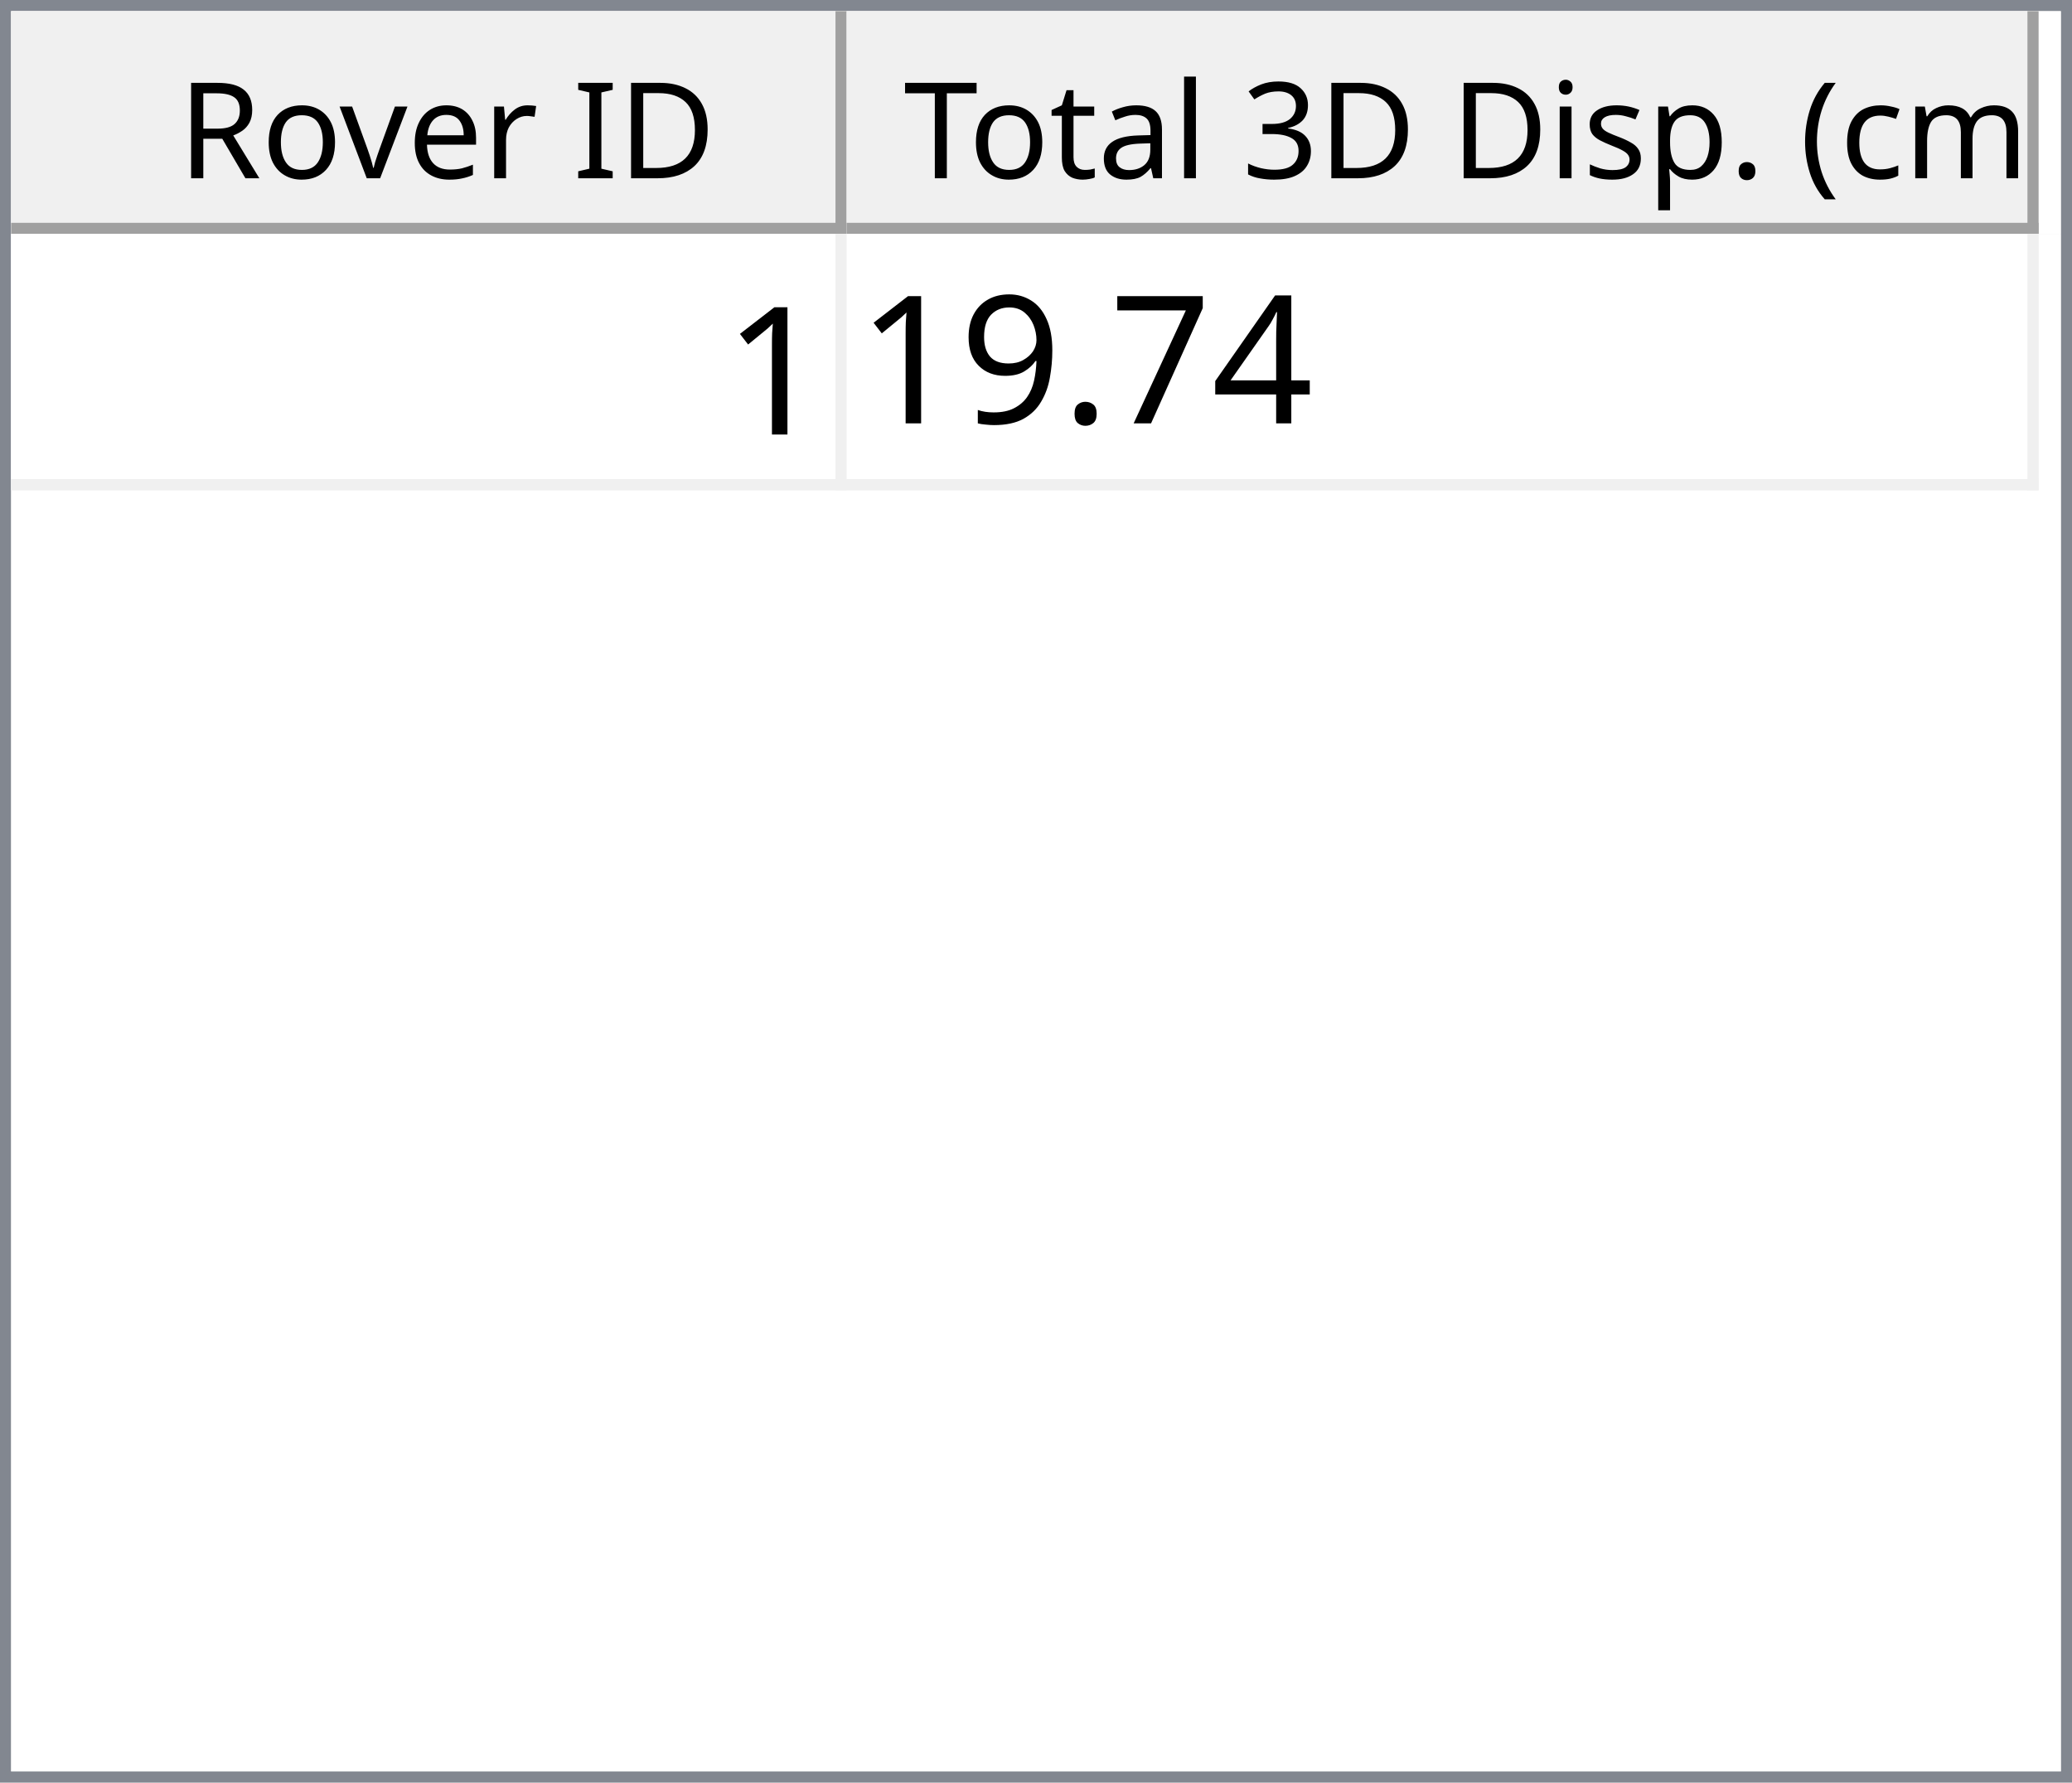
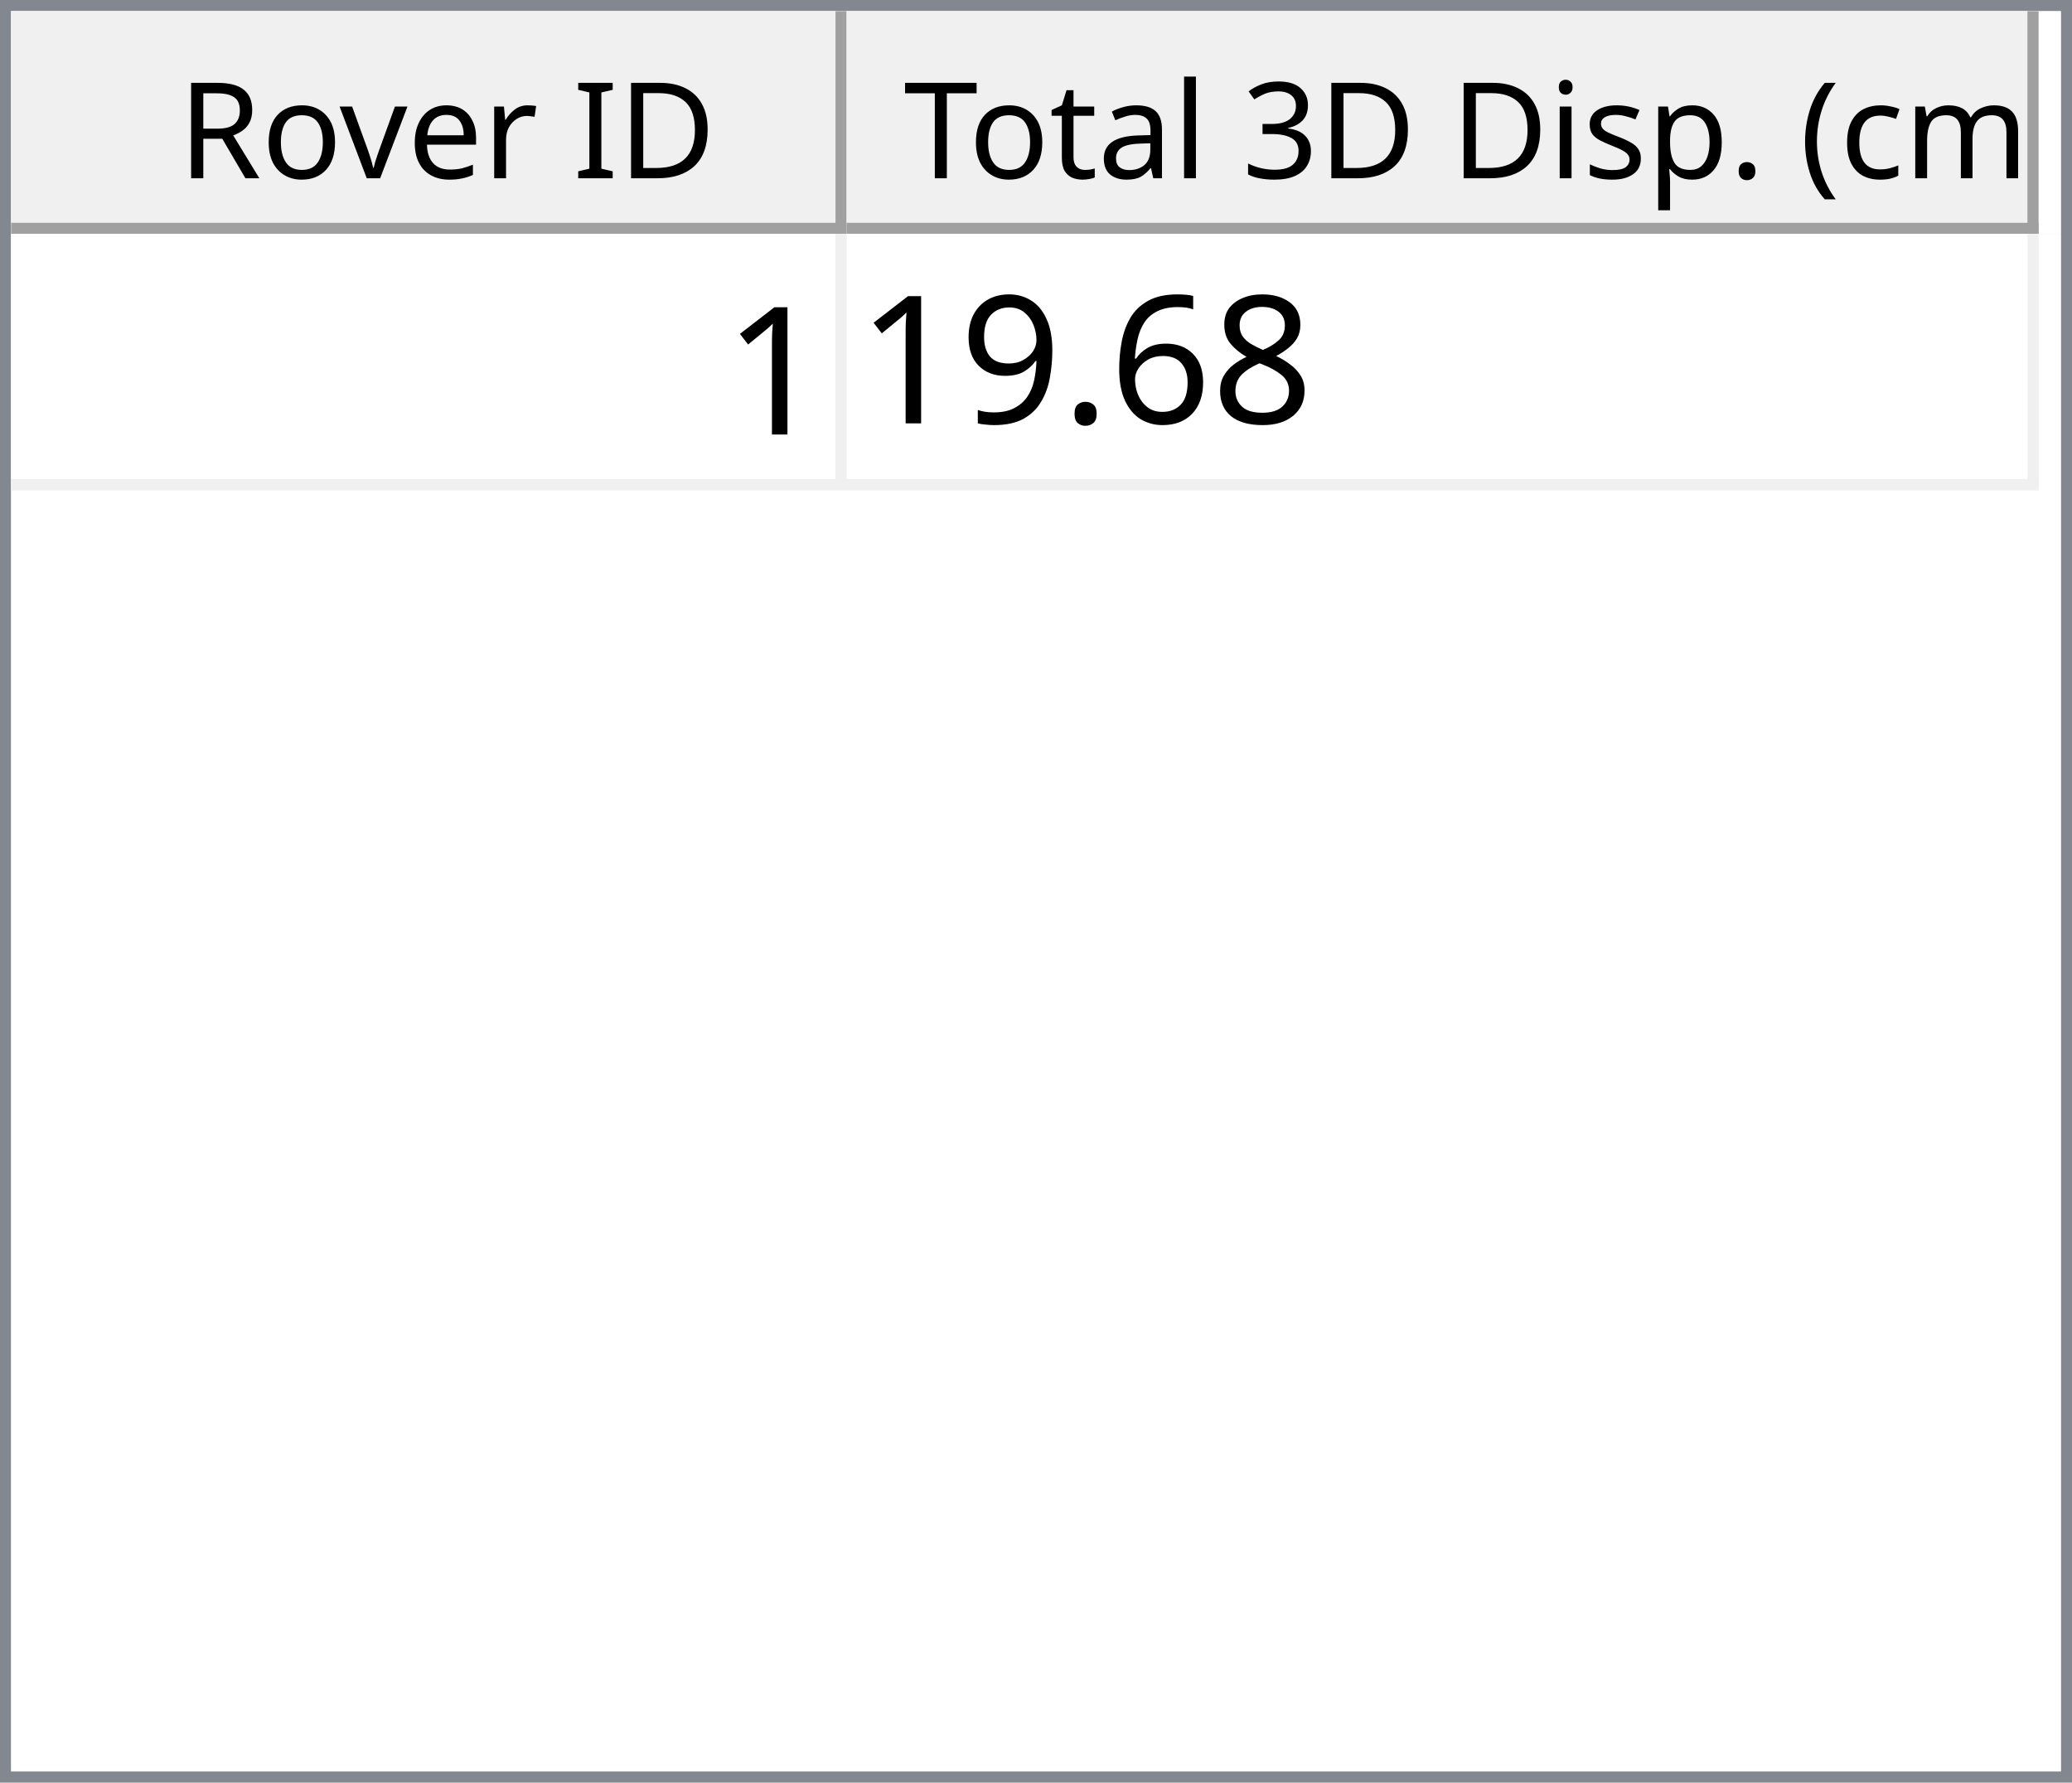
<svg xmlns="http://www.w3.org/2000/svg" style="fill-opacity:1; color-rendering:auto; color-interpolation:auto; text-rendering:auto; stroke:black; stroke-linecap:square; stroke-miterlimit:10; shape-rendering:auto; stroke-opacity:1; fill:black; stroke-dasharray:none; font-weight:normal; stroke-width:1; font-family:'Dialog'; font-style:normal; stroke-linejoin:miter; font-size:12px; stroke-dashoffset:0; image-rendering:auto;" width="186" height="160">
  <defs id="genericDefs" />
  <g>
    <defs id="defs1">
      <clipPath clipPathUnits="userSpaceOnUse" id="clipPath1">
        <path d="M0 0 L186 0 L186 160 L0 160 L0 0 Z" />
      </clipPath>
      <clipPath clipPathUnits="userSpaceOnUse" id="clipPath2">
        <path d="M0 0 L0 160 L186 160 L186 0 Z" />
      </clipPath>
      <clipPath clipPathUnits="userSpaceOnUse" id="clipPath3">
        <path d="M0 0 L0 20 L184 20 L184 0 Z" />
      </clipPath>
      <clipPath clipPathUnits="userSpaceOnUse" id="clipPath4">
        <path d="M0 0 L0 20 L75 20 L75 0 Z" />
      </clipPath>
      <clipPath clipPathUnits="userSpaceOnUse" id="clipPath5">
        <path d="M1 1 L1 19 L74 19 L74 1 Z" />
      </clipPath>
      <clipPath clipPathUnits="userSpaceOnUse" id="clipPath6">
        <path d="M0 0 L0 18 L73 18 L73 0 Z" />
      </clipPath>
      <clipPath clipPathUnits="userSpaceOnUse" id="clipPath7">
        <path d="M-0.5 -0.5 L-0.5 19.5 L74.5 19.5 L74.5 -0.5 Z" />
      </clipPath>
      <clipPath clipPathUnits="userSpaceOnUse" id="clipPath8">
        <path d="M0 0 L0 20 L107 20 L107 0 Z" />
      </clipPath>
      <clipPath clipPathUnits="userSpaceOnUse" id="clipPath9">
        <path d="M1 1 L1 19 L106 19 L106 1 Z" />
      </clipPath>
      <clipPath clipPathUnits="userSpaceOnUse" id="clipPath10">
        <path d="M0 0 L0 18 L105 18 L105 0 Z" />
      </clipPath>
      <clipPath clipPathUnits="userSpaceOnUse" id="clipPath11">
        <path d="M-0.5 -0.5 L-0.5 19.5 L106.5 19.5 L106.5 -0.5 Z" />
      </clipPath>
      <clipPath clipPathUnits="userSpaceOnUse" id="clipPath12">
        <path d="M0 0 L0 138 L184 138 L184 0 Z" />
      </clipPath>
      <clipPath clipPathUnits="userSpaceOnUse" id="clipPath13">
        <path d="M0 0 L0 23 L182 23 L182 0 Z" />
      </clipPath>
      <clipPath clipPathUnits="userSpaceOnUse" id="clipPath14">
        <path d="M-0.5 -0.5 L-0.5 22.5 L181.5 22.5 L181.5 -0.5 Z" />
      </clipPath>
      <clipPath clipPathUnits="userSpaceOnUse" id="clipPath15">
        <path d="M0 0 L0 22 L74 22 L74 0 Z" />
      </clipPath>
      <clipPath clipPathUnits="userSpaceOnUse" id="clipPath16">
        <path d="M0 0 L0 22 L106 22 L106 0 Z" />
      </clipPath>
      <font horiz-adv-x="64.551" id="font1">
        <font-face ascent="107.91" descent="25.098" units-per-em="100" style="font-style:normal; font-family:Segoe UI; font-weight:normal;" />
        <missing-glyph horiz-adv-x="64.551" d="M8.109 0 L8.109 68.266 L56.453 68.266 L56.453 0 L8.109 0 ZM15.328 7.234 L49.219 7.234 L49.219 61.031 L15.328 61.031 L15.328 7.234 Z" />
        <glyph unicode="D" horiz-adv-x="70.117" d="M9.188 0 L9.188 70.016 L28.516 70.016 Q65.531 70.016 65.531 35.891 Q65.531 19.672 55.25 9.836 Q44.969 0 27.734 0 L9.188 0 ZM17.391 62.594 L17.391 7.422 L27.828 7.422 Q41.609 7.422 49.273 14.797 Q56.938 22.172 56.938 35.688 Q56.938 62.594 28.328 62.594 L17.391 62.594 Z" />
        <glyph unicode="I" horiz-adv-x="26.611" d="M17.391 0 L9.188 0 L9.188 70.016 L17.391 70.016 L17.391 0 Z" />
        <glyph unicode=" " horiz-adv-x="27.393" d="" />
        <glyph unicode="r" horiz-adv-x="34.766" d="M34.188 41.891 Q32.078 43.5 28.125 43.5 Q23 43.5 19.555 38.672 Q16.109 33.844 16.109 25.484 L16.109 0 L8.109 0 L8.109 50 L16.109 50 L16.109 39.703 L16.312 39.703 Q18.016 44.969 21.531 47.922 Q25.047 50.875 29.391 50.875 Q32.516 50.875 34.188 50.203 L34.188 41.891 Z" />
        <glyph unicode="e" horiz-adv-x="52.295" d="M48.297 23 L12.984 23 Q13.188 14.656 17.484 10.109 Q21.781 5.562 29.297 5.562 Q37.75 5.562 44.828 11.141 L44.828 3.609 Q38.234 -1.172 27.391 -1.172 Q16.797 -1.172 10.742 5.641 Q4.688 12.453 4.688 24.812 Q4.688 36.469 11.305 43.82 Q17.922 51.172 27.734 51.172 Q37.547 51.172 42.922 44.828 Q48.297 38.484 48.297 27.203 L48.297 23 ZM40.094 29.781 Q40.047 36.719 36.75 40.578 Q33.453 44.438 27.594 44.438 Q21.922 44.438 17.969 40.383 Q14.016 36.328 13.094 29.781 L40.094 29.781 Z" />
        <glyph unicode="v" horiz-adv-x="47.9" d="M47.406 50 L27.484 0 L19.625 0 L0.688 50 L9.469 50 L22.172 13.672 Q23.578 9.672 23.922 6.688 L24.125 6.688 Q24.609 10.453 25.688 13.484 L38.969 50 L47.406 50 Z" />
        <glyph unicode="o" horiz-adv-x="58.594" d="M29 -1.172 Q17.922 -1.172 11.305 5.836 Q4.688 12.844 4.688 24.422 Q4.688 37.016 11.57 44.094 Q18.453 51.172 30.172 51.172 Q41.359 51.172 47.633 44.289 Q53.906 37.406 53.906 25.203 Q53.906 13.234 47.141 6.031 Q40.375 -1.172 29 -1.172 ZM29.594 44.438 Q21.875 44.438 17.383 39.188 Q12.891 33.938 12.891 24.703 Q12.891 15.828 17.43 10.695 Q21.969 5.562 29.594 5.562 Q37.359 5.562 41.531 10.594 Q45.703 15.625 45.703 24.906 Q45.703 34.281 41.531 39.359 Q37.359 44.438 29.594 44.438 Z" />
        <glyph unicode="R" horiz-adv-x="59.814" d="M59.375 0 L49.609 0 L37.891 19.625 Q36.281 22.359 34.766 24.289 Q33.25 26.219 31.664 27.438 Q30.078 28.656 28.25 29.219 Q26.422 29.781 24.125 29.781 L17.391 29.781 L17.391 0 L9.188 0 L9.188 70.016 L30.078 70.016 Q34.672 70.016 38.555 68.867 Q42.438 67.719 45.289 65.375 Q48.141 63.031 49.758 59.547 Q51.375 56.062 51.375 51.375 Q51.375 47.703 50.273 44.656 Q49.172 41.609 47.148 39.211 Q45.125 36.812 42.266 35.133 Q39.406 33.453 35.844 32.516 L35.844 32.328 Q37.594 31.547 38.891 30.547 Q40.188 29.547 41.359 28.18 Q42.531 26.812 43.68 25.078 Q44.828 23.344 46.234 21.047 L59.375 0 ZM17.391 62.594 L17.391 37.203 L28.516 37.203 Q31.594 37.203 34.203 38.133 Q36.812 39.062 38.719 40.797 Q40.625 42.531 41.703 45.047 Q42.781 47.562 42.781 50.688 Q42.781 56.297 39.141 59.445 Q35.5 62.594 28.609 62.594 L17.391 62.594 Z" />
        <glyph unicode=")" horiz-adv-x="30.176" d="M8.297 -15.922 L1.172 -15.922 Q16.406 2.344 16.406 26.812 Q16.406 51.469 1.078 70.016 L8.297 70.016 Q23.531 52.156 23.531 26.703 Q23.531 1.375 8.297 -15.922 Z" />
        <glyph unicode="m" horiz-adv-x="86.133" d="M79.109 0 L71.094 0 L71.094 28.719 Q71.094 37.016 68.531 40.727 Q65.969 44.438 59.906 44.438 Q54.781 44.438 51.195 39.75 Q47.609 35.062 47.609 28.516 L47.609 0 L39.594 0 L39.594 29.688 Q39.594 44.438 28.219 44.438 Q22.953 44.438 19.531 40.016 Q16.109 35.594 16.109 28.516 L16.109 0 L8.109 0 L8.109 50 L16.109 50 L16.109 42.094 L16.312 42.094 Q21.625 51.172 31.844 51.172 Q36.969 51.172 40.773 48.312 Q44.578 45.453 46 40.828 Q51.562 51.172 62.594 51.172 Q79.109 51.172 79.109 30.812 L79.109 0 Z" />
        <glyph unicode="c" horiz-adv-x="46.191" d="M42.188 2.297 Q36.422 -1.172 28.516 -1.172 Q17.828 -1.172 11.258 5.789 Q4.688 12.75 4.688 23.828 Q4.688 36.188 11.766 43.68 Q18.844 51.172 30.672 51.172 Q37.25 51.172 42.281 48.734 L42.281 40.531 Q36.719 44.438 30.375 44.438 Q22.703 44.438 17.797 38.945 Q12.891 33.453 12.891 24.516 Q12.891 15.719 17.508 10.641 Q22.125 5.562 29.891 5.562 Q36.422 5.562 42.188 9.906 L42.188 2.297 Z" />
        <glyph unicode="(" horiz-adv-x="30.176" d="M29.109 -15.922 L21.969 -15.922 Q6.844 1.375 6.844 26.703 Q6.844 52.156 21.969 70.016 L29.203 70.016 Q13.875 51.469 13.875 26.812 Q13.875 2.344 29.109 -15.922 Z" />
        <glyph unicode="." horiz-adv-x="21.68" d="M10.891 -1.078 Q8.641 -1.078 7.055 0.539 Q5.469 2.156 5.469 4.391 Q5.469 6.641 7.055 8.273 Q8.641 9.906 10.891 9.906 Q13.188 9.906 14.797 8.273 Q16.406 6.641 16.406 4.391 Q16.406 2.156 14.797 0.539 Q13.188 -1.078 10.891 -1.078 Z" />
        <glyph unicode="p" horiz-adv-x="58.789" d="M16.312 7.234 L16.109 7.234 L16.109 -23 L8.109 -23 L8.109 50 L16.109 50 L16.109 41.219 L16.312 41.219 Q22.219 51.172 33.594 51.172 Q43.266 51.172 48.688 44.461 Q54.109 37.75 54.109 26.469 Q54.109 13.922 48 6.375 Q41.891 -1.172 31.297 -1.172 Q21.578 -1.172 16.312 7.234 ZM16.109 27.391 L16.109 20.406 Q16.109 14.203 20.141 9.883 Q24.172 5.562 30.375 5.562 Q37.641 5.562 41.773 11.133 Q45.906 16.703 45.906 26.609 Q45.906 34.969 42.047 39.703 Q38.188 44.438 31.594 44.438 Q24.609 44.438 20.359 39.578 Q16.109 34.719 16.109 27.391 Z" />
        <glyph unicode="s" horiz-adv-x="42.432" d="M5.078 1.812 L5.078 10.406 Q11.625 5.562 19.484 5.562 Q30.031 5.562 30.031 12.594 Q30.031 14.594 29.125 15.992 Q28.219 17.391 26.68 18.461 Q25.141 19.531 23.07 20.383 Q21 21.234 18.609 22.172 Q15.281 23.484 12.766 24.828 Q10.25 26.172 8.57 27.859 Q6.891 29.547 6.031 31.695 Q5.172 33.844 5.172 36.719 Q5.172 40.234 6.789 42.945 Q8.406 45.656 11.086 47.484 Q13.766 49.312 17.211 50.242 Q20.656 51.172 24.312 51.172 Q30.812 51.172 35.938 48.922 L35.938 40.828 Q30.422 44.438 23.25 44.438 Q21 44.438 19.195 43.922 Q17.391 43.406 16.094 42.477 Q14.797 41.547 14.086 40.258 Q13.375 38.969 13.375 37.406 Q13.375 35.453 14.086 34.133 Q14.797 32.812 16.164 31.789 Q17.531 30.766 19.484 29.938 Q21.438 29.109 23.922 28.125 Q27.25 26.859 29.883 25.516 Q32.516 24.172 34.375 22.484 Q36.234 20.797 37.234 18.602 Q38.234 16.406 38.234 13.375 Q38.234 9.672 36.602 6.938 Q34.969 4.203 32.234 2.398 Q29.5 0.594 25.93 -0.289 Q22.359 -1.172 18.453 -1.172 Q10.75 -1.172 5.078 1.812 Z" />
        <glyph unicode="i" horiz-adv-x="24.219" d="M12.203 62.703 Q10.062 62.703 8.547 64.164 Q7.031 65.625 7.031 67.875 Q7.031 70.125 8.547 71.609 Q10.062 73.094 12.203 73.094 Q14.406 73.094 15.945 71.609 Q17.484 70.125 17.484 67.875 Q17.484 65.719 15.945 64.211 Q14.406 62.703 12.203 62.703 ZM16.109 0 L8.109 0 L8.109 50 L16.109 50 L16.109 0 Z" />
        <glyph unicode="3" horiz-adv-x="53.906" d="M46.531 19.828 Q46.531 15.094 44.75 11.211 Q42.969 7.328 39.719 4.57 Q36.469 1.812 31.93 0.297 Q27.391 -1.219 21.922 -1.219 Q11.922 -1.219 6 2.594 L6 11.188 Q13.094 5.609 22.219 5.609 Q25.875 5.609 28.828 6.539 Q31.781 7.469 33.906 9.227 Q36.031 10.984 37.18 13.477 Q38.328 15.969 38.328 19.094 Q38.328 32.812 18.797 32.812 L12.984 32.812 L12.984 39.594 L18.5 39.594 Q35.797 39.594 35.797 52.484 Q35.797 64.406 22.609 64.406 Q15.188 64.406 8.688 59.422 L8.688 67.188 Q15.375 71.188 24.609 71.188 Q29 71.188 32.57 69.969 Q36.141 68.75 38.68 66.555 Q41.219 64.359 42.609 61.281 Q44 58.203 44 54.5 Q44 40.672 30.031 36.719 L30.031 36.531 Q33.594 36.141 36.625 34.797 Q39.656 33.453 41.852 31.305 Q44.047 29.156 45.289 26.25 Q46.531 23.344 46.531 19.828 Z" />
        <glyph unicode="l" horiz-adv-x="24.219" d="M16.109 0 L8.109 0 L8.109 74.031 L16.109 74.031 L16.109 0 Z" />
        <glyph unicode="a" horiz-adv-x="50.879" d="M43.891 0 L35.891 0 L35.891 7.812 L35.688 7.812 Q30.469 -1.172 20.312 -1.172 Q12.844 -1.172 8.617 2.781 Q4.391 6.734 4.391 13.281 Q4.391 27.297 20.906 29.594 L35.891 31.688 Q35.891 44.438 25.594 44.438 Q16.547 44.438 9.281 38.281 L9.281 46.484 Q16.656 51.172 26.266 51.172 Q43.891 51.172 43.891 32.516 L43.891 0 ZM35.891 25.297 L23.828 23.641 Q18.266 22.859 15.43 20.875 Q12.594 18.891 12.594 13.875 Q12.594 10.203 15.211 7.883 Q17.828 5.562 22.172 5.562 Q28.125 5.562 32.008 9.742 Q35.891 13.922 35.891 20.312 L35.891 25.297 Z" />
        <glyph unicode="t" horiz-adv-x="33.887" d="M31.297 0.484 Q28.469 -1.078 23.828 -1.078 Q10.688 -1.078 10.688 13.578 L10.688 43.172 L2.094 43.172 L2.094 50 L10.688 50 L10.688 62.203 L18.703 64.797 L18.703 50 L31.297 50 L31.297 43.172 L18.703 43.172 L18.703 14.984 Q18.703 9.969 20.414 7.82 Q22.125 5.672 26.078 5.672 Q29.109 5.672 31.297 7.328 L31.297 0.484 Z" />
        <glyph unicode="T" horiz-adv-x="52.393" d="M50.594 62.594 L30.375 62.594 L30.375 0 L22.172 0 L22.172 62.594 L2 62.594 L2 70.016 L50.594 70.016 L50.594 62.594 Z" />
      </font>
      <font horiz-adv-x="75.0" id="font2">
        <font-face ascent="100.537" descent="21.973" units-per-em="100" style="font-style:normal; font-family:sans-serif; font-weight:normal;" />
        <missing-glyph horiz-adv-x="75.0" d="M12.5 0 L12.5 62.5 L62.5 62.5 L62.5 0 L12.5 0 ZM14.062 1.562 L60.938 1.562 L60.938 60.938 L14.062 60.938 L14.062 1.562 Z" />
        <glyph unicode="1" horiz-adv-x="55.615" d="M37.25 0 L28.469 0 L28.469 56 Q25.297 52.984 20.141 49.953 Q14.984 46.922 10.891 45.406 L10.891 53.906 Q18.266 57.375 23.781 62.305 Q29.297 67.234 31.594 71.875 L37.25 71.875 L37.25 0 Z" />
-         <glyph unicode="4" horiz-adv-x="55.615" d="M32.328 0 L32.328 17.141 L1.266 17.141 L1.266 25.203 L33.938 71.578 L41.109 71.578 L41.109 25.203 L50.781 25.203 L50.781 17.141 L41.109 17.141 L41.109 0 L32.328 0 ZM32.328 25.203 L32.328 57.469 L9.906 25.203 L32.328 25.203 Z" />
-         <glyph unicode="7" horiz-adv-x="55.615" d="M4.734 62.203 L4.734 70.656 L51.078 70.656 L51.078 63.812 Q44.234 56.547 37.523 44.484 Q30.812 32.422 27.156 19.672 Q24.516 10.688 23.781 0 L14.75 0 Q14.891 8.453 18.062 20.414 Q21.234 32.375 27.172 43.484 Q33.109 54.594 39.797 62.203 L4.734 62.203 Z" />
+         <glyph unicode="8" horiz-adv-x="55.615" d="M17.672 38.812 Q12.203 40.828 9.57 44.539 Q6.938 48.25 6.938 53.422 Q6.938 61.234 12.555 66.555 Q18.172 71.875 27.484 71.875 Q36.859 71.875 42.578 66.43 Q48.297 60.984 48.297 53.172 Q48.297 48.188 45.68 44.508 Q43.062 40.828 37.75 38.812 Q44.344 36.672 47.781 31.883 Q51.219 27.094 51.219 20.453 Q51.219 11.281 44.727 5.031 Q38.234 -1.219 27.641 -1.219 Q17.047 -1.219 10.547 5.055 Q4.047 11.328 4.047 20.703 Q4.047 27.688 7.594 32.398 Q11.141 37.109 17.672 38.812 ZM15.922 53.719 Q15.922 48.641 19.195 45.414 Q22.469 42.188 27.688 42.188 Q32.766 42.188 36.016 45.383 Q39.266 48.578 39.266 53.219 Q39.266 58.062 35.914 61.359 Q32.562 64.656 27.594 64.656 Q22.562 64.656 19.242 61.43 Q15.922 58.203 15.922 53.719 ZM13.094 20.656 Q13.094 16.891 14.875 13.375 Q16.656 9.859 20.172 7.93 Q23.688 6 27.734 6 Q34.031 6 38.133 10.055 Q42.234 14.109 42.234 20.359 Q42.234 26.703 38.016 30.859 Q33.797 35.016 27.438 35.016 Q21.234 35.016 17.164 30.914 Q13.094 26.812 13.094 20.656 Z" />
+         <glyph unicode="6" horiz-adv-x="55.615" d="M49.75 54.047 L41.016 53.375 Q39.844 58.547 37.703 60.891 Q34.125 64.656 28.906 64.656 Q24.703 64.656 21.531 62.312 Q17.391 59.281 14.992 53.469 Q12.594 47.656 12.5 36.922 Q15.672 41.75 20.266 44.094 Q24.859 46.438 29.891 46.438 Q38.672 46.438 44.852 39.969 Q51.031 33.5 51.031 23.25 Q51.031 16.5 48.125 10.719 Q45.219 4.938 40.141 1.859 Q35.062 -1.219 28.609 -1.219 Q17.625 -1.219 10.695 6.859 Q3.766 14.938 3.766 33.5 Q3.766 54.25 11.422 63.672 Q18.109 71.875 29.438 71.875 Q37.891 71.875 43.289 67.141 Q48.688 62.406 49.75 54.047 ZM13.875 23.188 Q13.875 18.656 15.797 14.508 Q17.719 10.359 21.188 8.18 Q24.656 6 28.469 6 Q34.031 6 38.039 10.492 Q42.047 14.984 42.047 22.703 Q42.047 30.125 38.086 34.398 Q34.125 38.672 28.125 38.672 Q22.172 38.672 18.023 34.398 Q13.875 30.125 13.875 23.188 Z" />
        <glyph unicode="." horiz-adv-x="27.783" d="M9.078 0 L9.078 10.016 L19.094 10.016 L19.094 0 L9.078 0 Z" />
        <glyph unicode="9" horiz-adv-x="55.615" d="M5.469 16.547 L13.922 17.328 Q14.984 11.375 18.016 8.688 Q21.047 6 25.781 6 Q29.828 6 32.883 7.859 Q35.938 9.719 37.891 12.82 Q39.844 15.922 41.164 21.195 Q42.484 26.469 42.484 31.938 Q42.484 32.516 42.438 33.688 Q39.797 29.5 35.234 26.883 Q30.672 24.266 25.344 24.266 Q16.453 24.266 10.305 30.711 Q4.156 37.156 4.156 47.703 Q4.156 58.594 10.578 65.234 Q17 71.875 26.656 71.875 Q33.641 71.875 39.43 68.117 Q45.219 64.359 48.219 57.398 Q51.219 50.438 51.219 37.25 Q51.219 23.531 48.242 15.406 Q45.266 7.281 39.383 3.031 Q33.5 -1.219 25.594 -1.219 Q17.188 -1.219 11.867 3.445 Q6.547 8.109 5.469 16.547 ZM41.453 48.141 Q41.453 55.719 37.43 60.156 Q33.406 64.594 27.734 64.594 Q21.875 64.594 17.531 59.812 Q13.188 55.031 13.188 47.406 Q13.188 40.578 17.312 36.305 Q21.438 32.031 27.484 32.031 Q33.594 32.031 37.523 36.305 Q41.453 40.578 41.453 48.141 Z" />
      </font>
    </defs>
    <g style="fill:white; stroke:white;">
      <rect x="0" y="0" width="186" style="clip-path:url(#clipPath1); stroke:none;" height="160" />
    </g>
    <g style="fill:white; text-rendering:optimizeSpeed; color-rendering:optimizeSpeed; image-rendering:optimizeSpeed; shape-rendering:crispEdges; stroke:white; color-interpolation:sRGB;">
      <rect x="0" width="186" height="160" y="0" style="stroke:none;" />
      <path style="stroke:none;" d="M0 160 L186 160 L186 0 L0 0 Z" />
    </g>
    <g style="fill:rgb(240,240,240); font-family:'Segoe UI'; stroke:rgb(240,240,240);">
      <rect x="0" y="0" width="186" style="clip-path:url(#clipPath2); stroke:none;" height="160" />
    </g>
    <g style="fill:rgb(130,135,144); font-family:'Segoe UI'; stroke:rgb(130,135,144);">
      <path d="M0 0 L186 0 L186 160 L0 160 L0 0 ZM1 1 L185 1 L185 159 L1 159 L1 1 Z" style="fill-rule:evenodd; clip-path:url(#clipPath2); stroke:none;" />
    </g>
    <g style="fill:white; font-family:'Segoe UI'; stroke:white;" transform="translate(1,1)">
      <rect x="0" y="0" width="184" style="clip-path:url(#clipPath3); stroke:none;" height="20" />
    </g>
    <g style="fill:rgb(240,240,240); font-family:'Segoe UI'; stroke:rgb(240,240,240);" transform="translate(1,1)">
      <rect x="0" y="0" width="75" style="clip-path:url(#clipPath4); stroke:none;" height="20" />
    </g>
    <g style="font-family:'Segoe UI';" transform="translate(2,2)">
      <text x="14" xml:space="preserve" y="14" style="clip-path:url(#clipPath6); stroke:none;">Rover ID</text>
    </g>
    <g style="fill:rgb(160,160,160); font-family:'Segoe UI'; stroke:rgb(160,160,160); stroke-linejoin:bevel;" transform="translate(1.5,1.5)">
      <line x1="74" x2="74" y1="0" style="fill:none; clip-path:url(#clipPath7);" y2="19" />
    </g>
    <g style="fill:rgb(160,160,160); font-family:'Segoe UI'; stroke:rgb(160,160,160); stroke-linejoin:bevel;" transform="matrix(1,0,0,1,1,1) translate(0.5,0.5)">
      <line x1="0" x2="74" y1="19" style="fill:none; clip-path:url(#clipPath7);" y2="19" />
    </g>
    <g style="fill:rgb(240,240,240); font-family:'Segoe UI'; stroke:rgb(240,240,240);" transform="translate(76,1)">
      <rect x="0" y="0" width="107" style="clip-path:url(#clipPath8); stroke:none;" height="20" />
    </g>
    <g style="font-family:'Segoe UI';" transform="translate(77,2)">
      <text x="1" xml:space="preserve" y="14" style="clip-path:url(#clipPath10); stroke:none;"> Total 3D Disp. (cm)</text>
    </g>
    <g style="fill:rgb(160,160,160); font-family:'Segoe UI'; stroke:rgb(160,160,160); stroke-linejoin:bevel;" transform="translate(76.5,1.5)">
      <line x1="106" x2="106" y1="0" style="fill:none; clip-path:url(#clipPath11);" y2="19" />
    </g>
    <g style="fill:rgb(160,160,160); font-family:'Segoe UI'; stroke:rgb(160,160,160); stroke-linejoin:bevel;" transform="matrix(1,0,0,1,76,1) translate(0.5,0.5)">
      <line x1="0" x2="106" y1="19" style="fill:none; clip-path:url(#clipPath11);" y2="19" />
    </g>
    <g style="fill:white; font-family:'Segoe UI'; stroke:white;" transform="translate(1,21)">
      <rect x="0" y="0" width="184" style="clip-path:url(#clipPath12); stroke:none;" height="138" />
    </g>
    <g style="fill:rgb(240,240,240); font-size:16px; font-family:sans-serif; stroke:rgb(240,240,240);" transform="translate(1,21)">
      <rect x="0" y="0" width="182" style="clip-path:url(#clipPath13); stroke:none;" height="23" />
      <line transform="translate(0.5,0.5)" x1="0" x2="181" y1="22" style="clip-path:url(#clipPath14); fill:none; stroke-linejoin:bevel;" y2="22" />
    </g>
    <g transform="matrix(1,0,0,1,1,21) translate(0.5,0.5)" style="fill:rgb(240,240,240); font-size:16px; font-family:sans-serif; stroke:rgb(240,240,240); stroke-linejoin:bevel;">
      <line x1="74" x2="74" y1="0" style="fill:none; clip-path:url(#clipPath14);" y2="22" />
    </g>
    <g transform="matrix(1,0,0,1,1,21) translate(0.5,0.5)" style="fill:rgb(240,240,240); font-size:16px; font-family:sans-serif; stroke:rgb(240,240,240); stroke-linejoin:bevel;">
      <line x1="181" x2="181" y1="0" style="fill:none; clip-path:url(#clipPath14);" y2="22" />
    </g>
    <g style="fill:white; font-size:16px; font-family:sans-serif; stroke:white;" transform="matrix(1,0,0,1,1,21)">
      <rect x="0" y="0" width="74" style="clip-path:url(#clipPath15); stroke:none;" height="22" />
      <text x="64" y="18" style="fill:black; clip-path:url(#clipPath15); stroke:none;" xml:space="preserve">1</text>
    </g>
    <g style="fill:white; font-size:16px; font-family:sans-serif; stroke:white;" transform="matrix(1,0,0,1,1,21) translate(75,0)">
      <rect x="0" y="0" width="106" style="clip-path:url(#clipPath16); stroke:none;" height="22" />
-       <text x="1" y="17" style="fill:black; clip-path:url(#clipPath16); stroke:none;" xml:space="preserve">19.74</text>
+       <text x="1" y="17" style="fill:black; clip-path:url(#clipPath16); stroke:none;" xml:space="preserve">19.68</text>
    </g>
  </g>
</svg>
